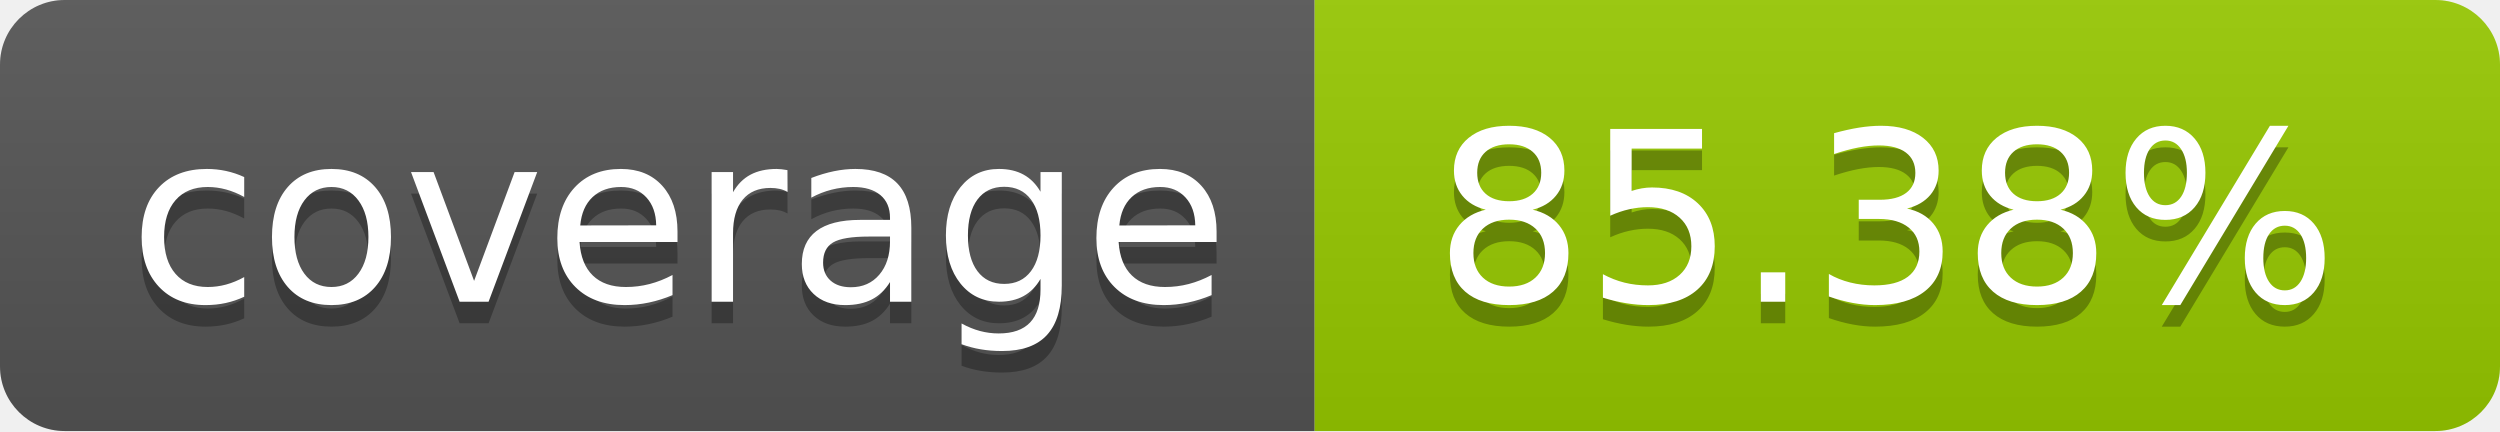
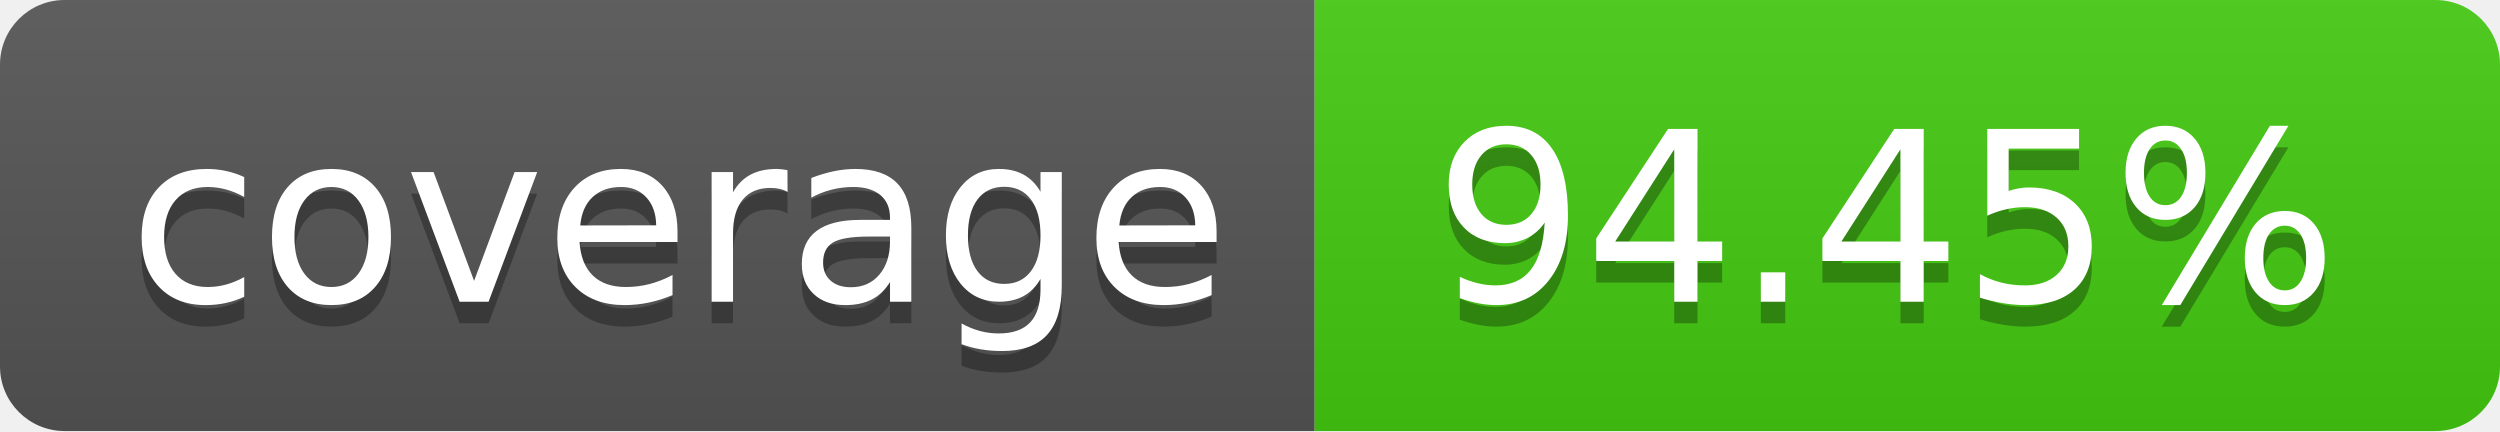
- <svg xmlns="http://www.w3.org/2000/svg" width="116" height="20" role="img" aria-label="coverage: 85.38%">
+ <svg xmlns="http://www.w3.org/2000/svg" width="116" height="20" role="img" aria-label="coverage: 94.45%">
  <linearGradient id="s" x2="0" y2="100%">
    <stop offset="0" stop-color="#bbb" stop-opacity=".1" />
    <stop offset="1" stop-opacity=".1" />
  </linearGradient>
  <clipPath id="r">
    <rect width="116" height="20" rx="3" fill="#fff" />
  </clipPath>
  <g clip-path="url(#r)">
    <rect width="61" height="20" fill="#555" />
-     <rect x="61" width="55" height="20" fill="#97ca00" />
+     <rect x="61" width="55" height="20" fill="#4c1" />
    <rect width="116" height="20" fill="url(#s)" />
  </g>
  <g fill="#fff" text-anchor="middle" font-family="Verdana,Geneva,DejaVu Sans,sans-serif" text-rendering="geometricPrecision" font-size="110">
    <text aria-hidden="true" x="315.0" y="150" fill="#010101" fill-opacity=".3" transform="scale(.1)" textLength="510">coverage</text>
    <text x="315.0" y="140" transform="scale(.1)" fill="#fff" textLength="510">coverage</text>
-     <text aria-hidden="true" x="875.0" y="150" fill="#010101" fill-opacity=".3" transform="scale(.1)" textLength="450">85.38%</text>
-     <text x="875.0" y="140" transform="scale(.1)" fill="#fff" textLength="450">85.38%</text>
+     <text aria-hidden="true" x="875.0" y="150" fill="#010101" fill-opacity=".3" transform="scale(.1)" textLength="450">94.45%</text>
+     <text x="875.0" y="140" transform="scale(.1)" fill="#fff" textLength="450">94.45%</text>
  </g>
</svg>
